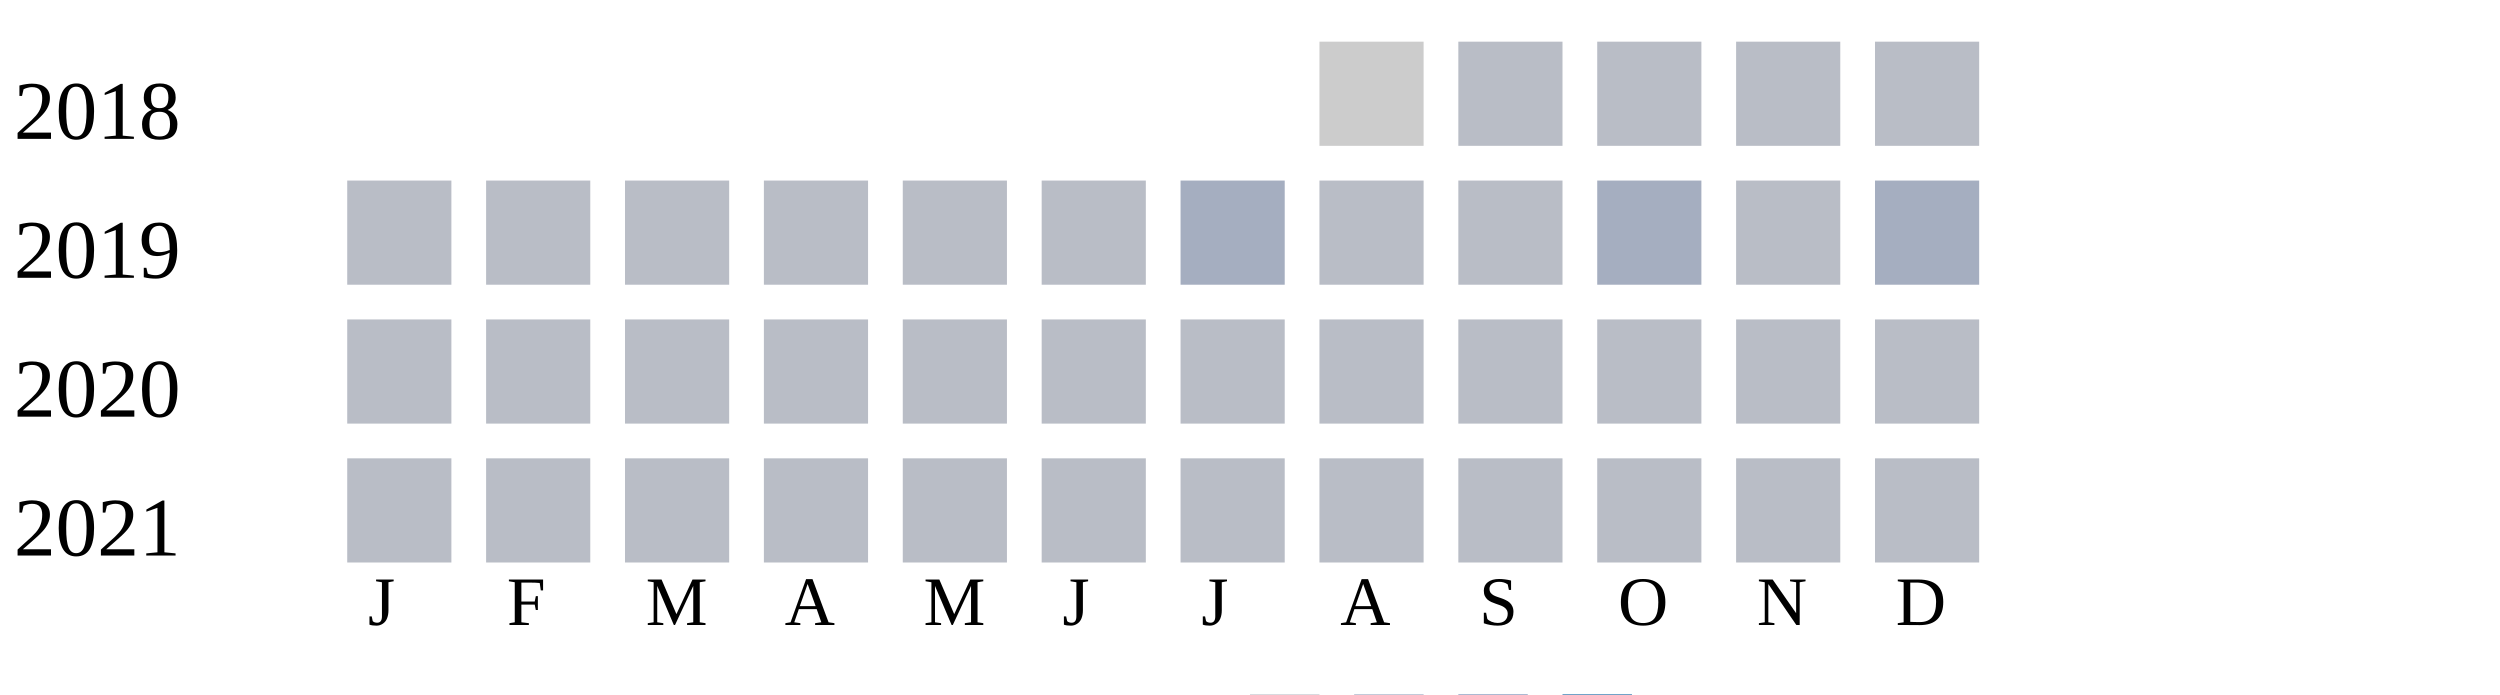
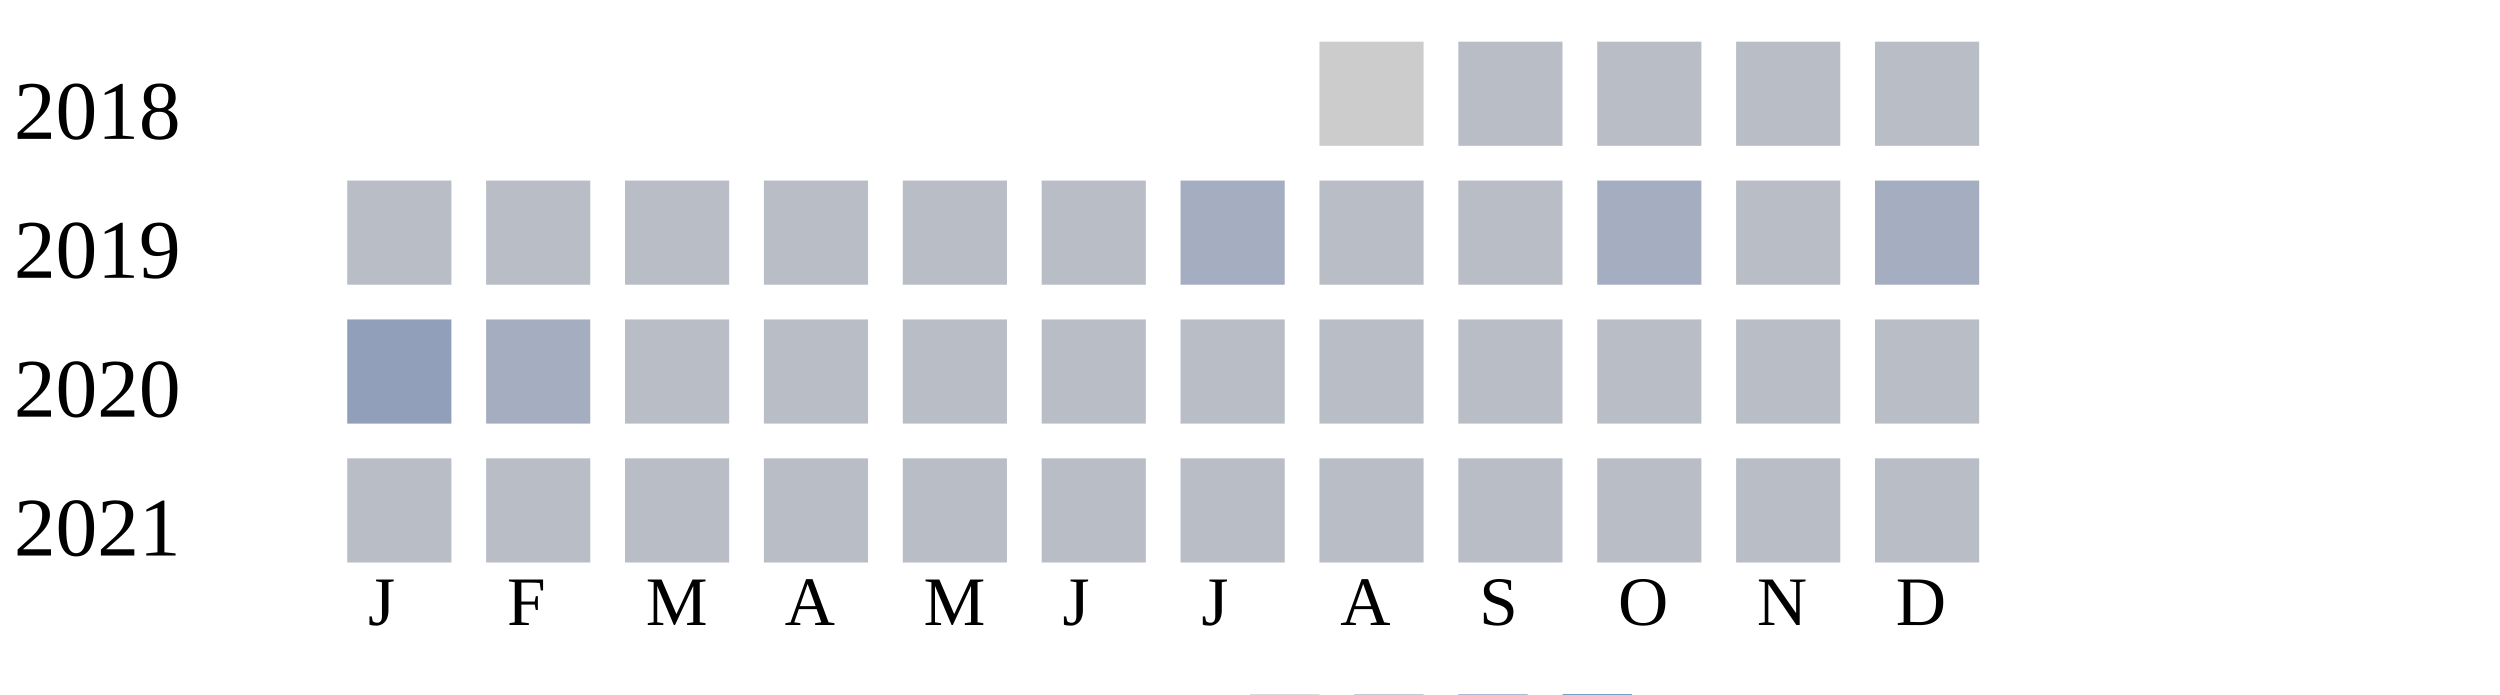
<svg xmlns="http://www.w3.org/2000/svg" width="360" height="100">
  <g transform="translate(0 0)">
    <text x="2" y="20">2018</text>
    <rect x="190" y="6" width="15" height="15" fill="#cccccc" />
    <rect x="210" y="6" width="15" height="15" fill="#b9bdc6" />
    <rect x="230" y="6" width="15" height="15" fill="#b9bdc6" />
    <rect x="250" y="6" width="15" height="15" fill="#b9bdc6" />
    <rect x="270" y="6" width="15" height="15" fill="#b9bdc6" />
  </g>
  <g transform="translate(0 20)">
    <text x="2" y="20">2019</text>
    <rect x="50" y="6" width="15" height="15" fill="#b9bdc6" />
    <rect x="70" y="6" width="15" height="15" fill="#b9bdc6" />
    <rect x="90" y="6" width="15" height="15" fill="#b9bdc6" />
    <rect x="110" y="6" width="15" height="15" fill="#b9bdc6" />
    <rect x="130" y="6" width="15" height="15" fill="#b9bdc6" />
    <rect x="150" y="6" width="15" height="15" fill="#b9bdc6" />
    <rect x="170" y="6" width="15" height="15" fill="#a5aec0" />
    <rect x="190" y="6" width="15" height="15" fill="#b9bdc6" />
    <rect x="210" y="6" width="15" height="15" fill="#b9bdc6" />
    <rect x="230" y="6" width="15" height="15" fill="#a5aec0" />
    <rect x="250" y="6" width="15" height="15" fill="#b9bdc6" />
    <rect x="270" y="6" width="15" height="15" fill="#a5aec0" />
  </g>
  <g transform="translate(0 40)">
    <text x="2" y="20">2020</text>
-     <rect x="50" y="6" width="15" height="15" fill="#b9bdc6" />
-     <rect x="70" y="6" width="15" height="15" fill="#b9bdc6" />
+     <rect x="50" y="6" width="15" height="15" fill="#919fba" />
+     <rect x="70" y="6" width="15" height="15" fill="#a5aec0" />
    <rect x="90" y="6" width="15" height="15" fill="#b9bdc6" />
    <rect x="110" y="6" width="15" height="15" fill="#b9bdc6" />
    <rect x="130" y="6" width="15" height="15" fill="#b9bdc6" />
    <rect x="150" y="6" width="15" height="15" fill="#b9bdc6" />
    <rect x="170" y="6" width="15" height="15" fill="#b9bdc6" />
    <rect x="190" y="6" width="15" height="15" fill="#b9bdc6" />
    <rect x="210" y="6" width="15" height="15" fill="#b9bdc6" />
    <rect x="230" y="6" width="15" height="15" fill="#b9bdc6" />
    <rect x="250" y="6" width="15" height="15" fill="#b9bdc6" />
    <rect x="270" y="6" width="15" height="15" fill="#b9bdc6" />
  </g>
  <g transform="translate(0 60)">
    <text x="2" y="20">2021</text>
    <rect x="50" y="6" width="15" height="15" fill="#b9bdc6" />
    <rect x="70" y="6" width="15" height="15" fill="#b9bdc6" />
    <rect x="90" y="6" width="15" height="15" fill="#b9bdc6" />
    <rect x="110" y="6" width="15" height="15" fill="#b9bdc6" />
    <rect x="130" y="6" width="15" height="15" fill="#b9bdc6" />
    <rect x="150" y="6" width="15" height="15" fill="#b9bdc6" />
    <rect x="170" y="6" width="15" height="15" fill="#b9bdc6" />
    <rect x="190" y="6" width="15" height="15" fill="#b9bdc6" />
    <rect x="210" y="6" width="15" height="15" fill="#b9bdc6" />
    <rect x="230" y="6" width="15" height="15" fill="#b9bdc6" />
    <rect x="250" y="6" width="15" height="15" fill="#b9bdc6" />
    <rect x="270" y="6" width="15" height="15" fill="#b9bdc6" />
  </g>
  <text style="font-size: 10px; text-align: center" x="53" y="90">J</text>
  <text style="font-size: 10px; text-align: center" x="73" y="90">F</text>
  <text style="font-size: 10px; text-align: center" x="93" y="90">M</text>
  <text style="font-size: 10px; text-align: center" x="113" y="90">A</text>
  <text style="font-size: 10px; text-align: center" x="133" y="90">M</text>
  <text style="font-size: 10px; text-align: center" x="153" y="90">J</text>
  <text style="font-size: 10px; text-align: center" x="173" y="90">J</text>
  <text style="font-size: 10px; text-align: center" x="193" y="90">A</text>
  <text style="font-size: 10px; text-align: center" x="213" y="90">S</text>
  <text style="font-size: 10px; text-align: center" x="233" y="90">O</text>
  <text style="font-size: 10px; text-align: center" x="253" y="90">N</text>
  <text style="font-size: 10px; text-align: center" x="273" y="90">D</text>
  <text style="font-size: 10px;" x="155" y="109">Less</text>
  <rect fill="#b9bdc6" width="10" height="10" x="180" y="100" />
  <rect fill="#919fba" width="10" height="10" x="195" y="100" />
  <rect fill="#6882ae" width="10" height="10" x="210" y="100" />
  <rect fill="#005a9c" width="10" height="10" x="225" y="100" />
  <text x="240" y="109" style="font-size: 10px;">More</text>
</svg>
